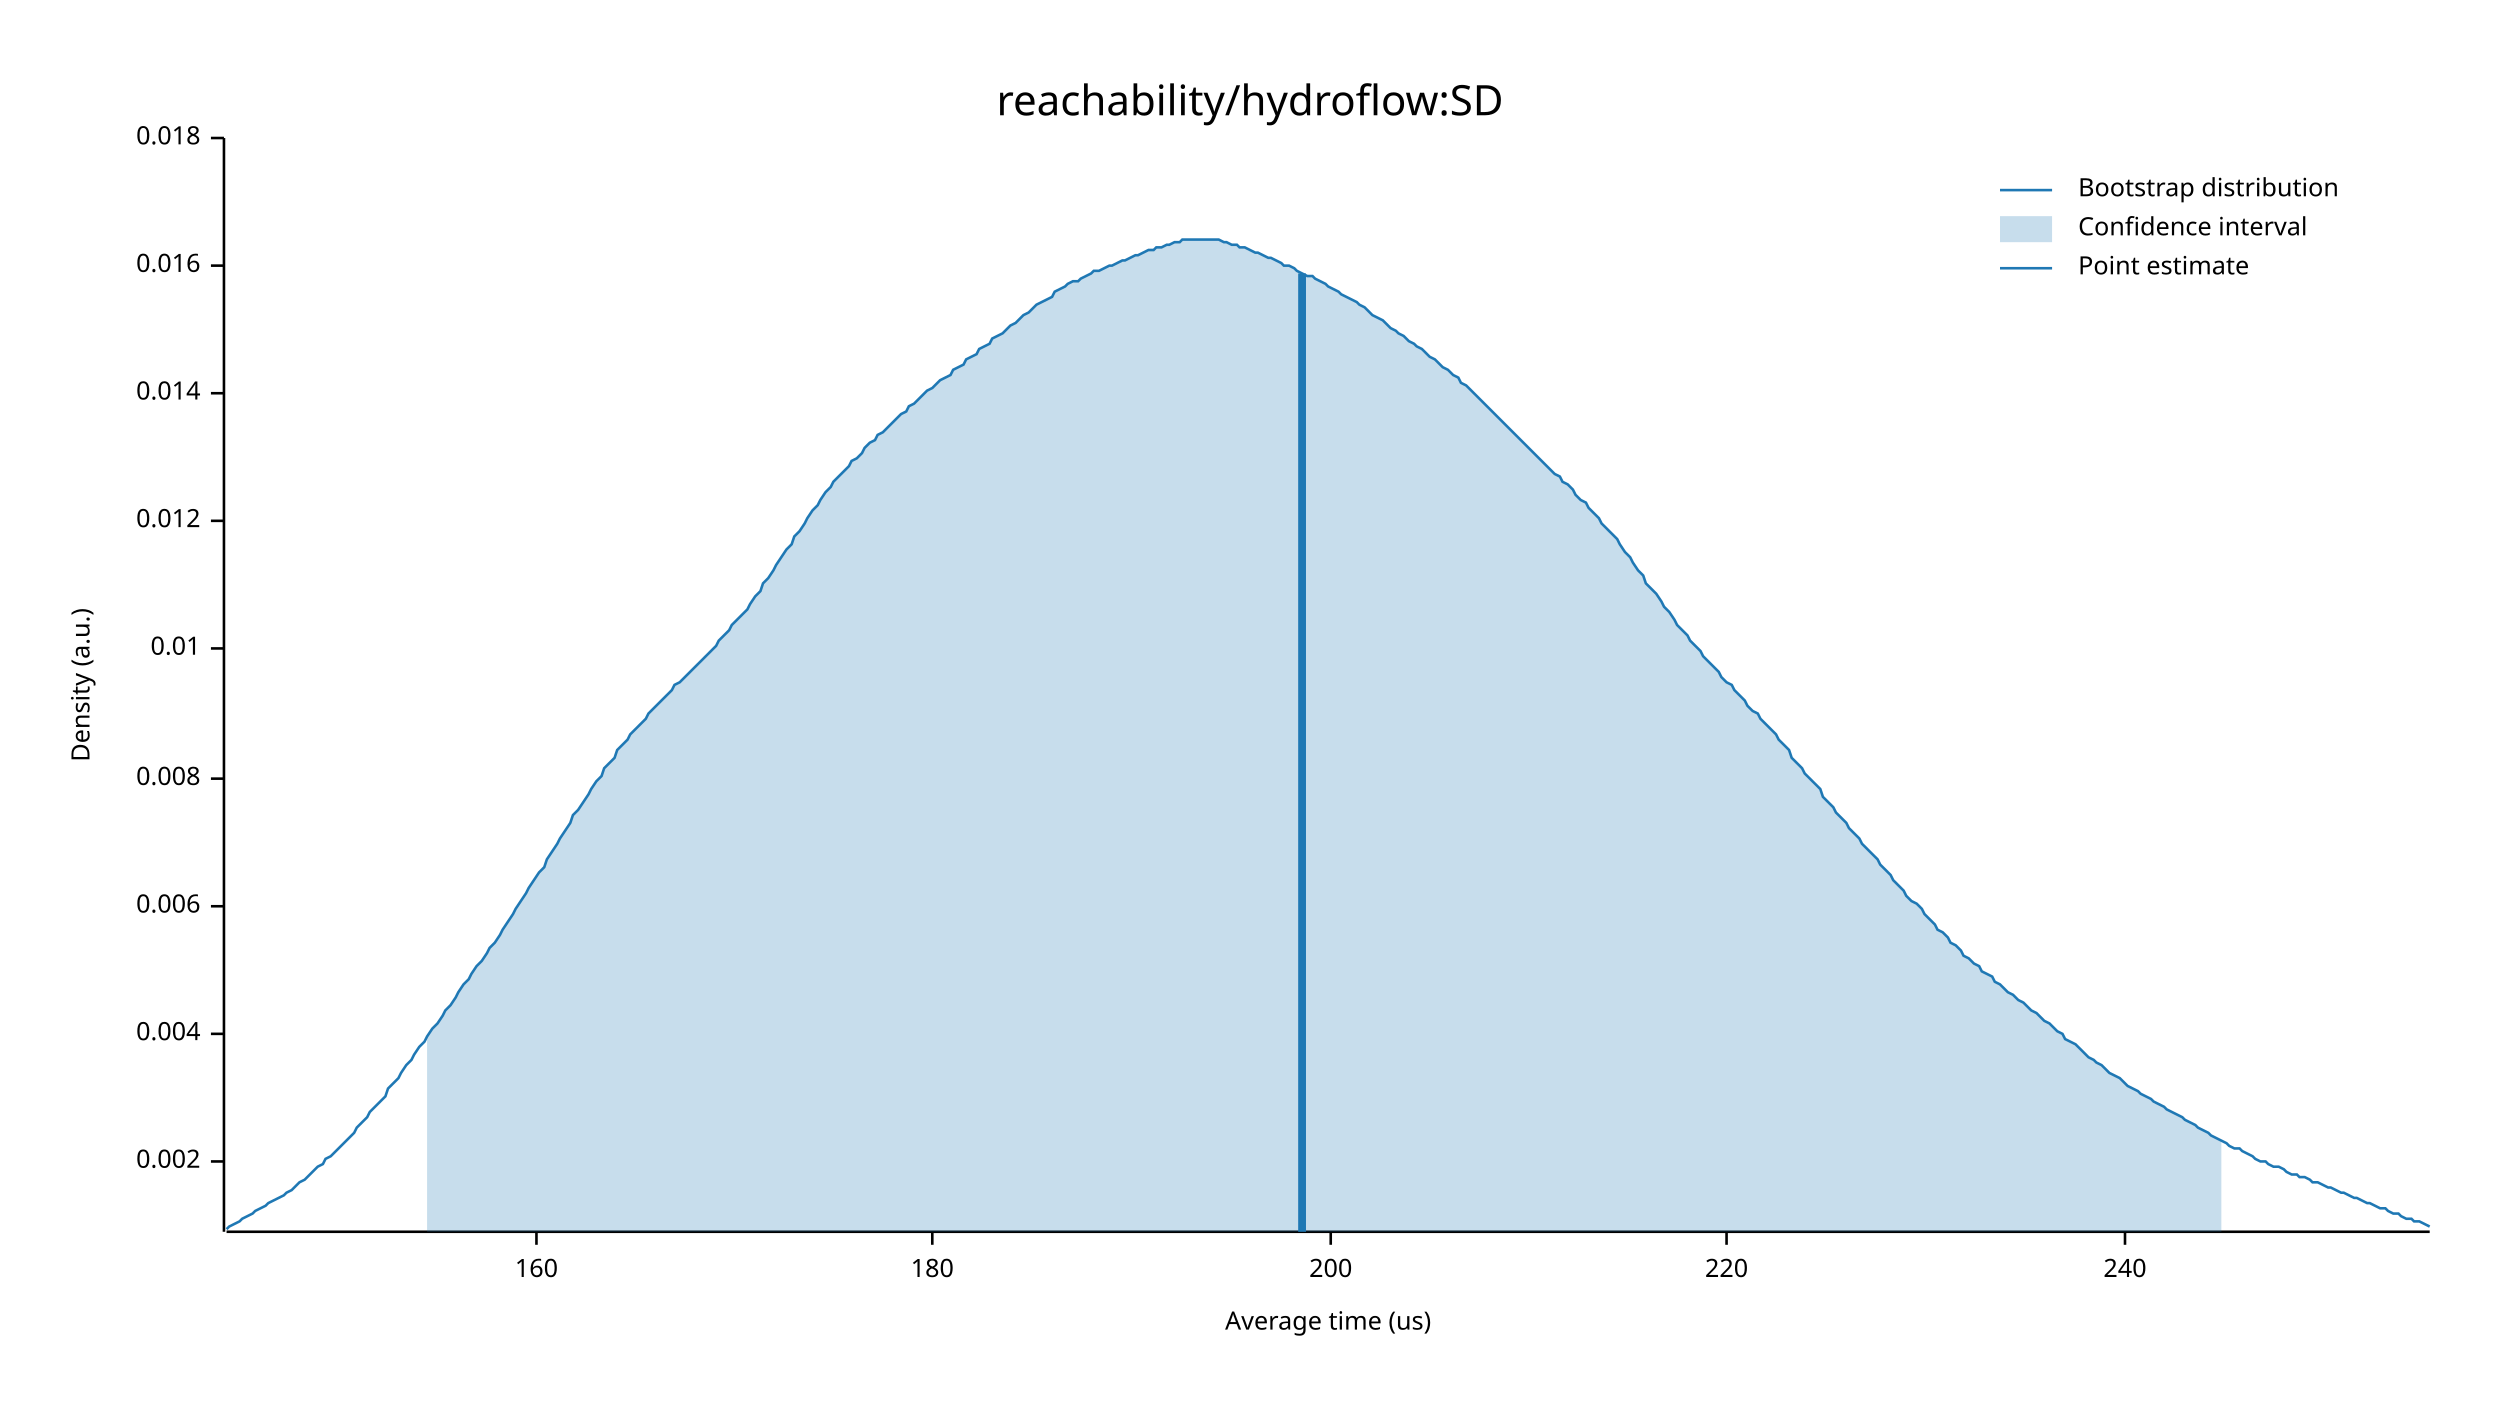
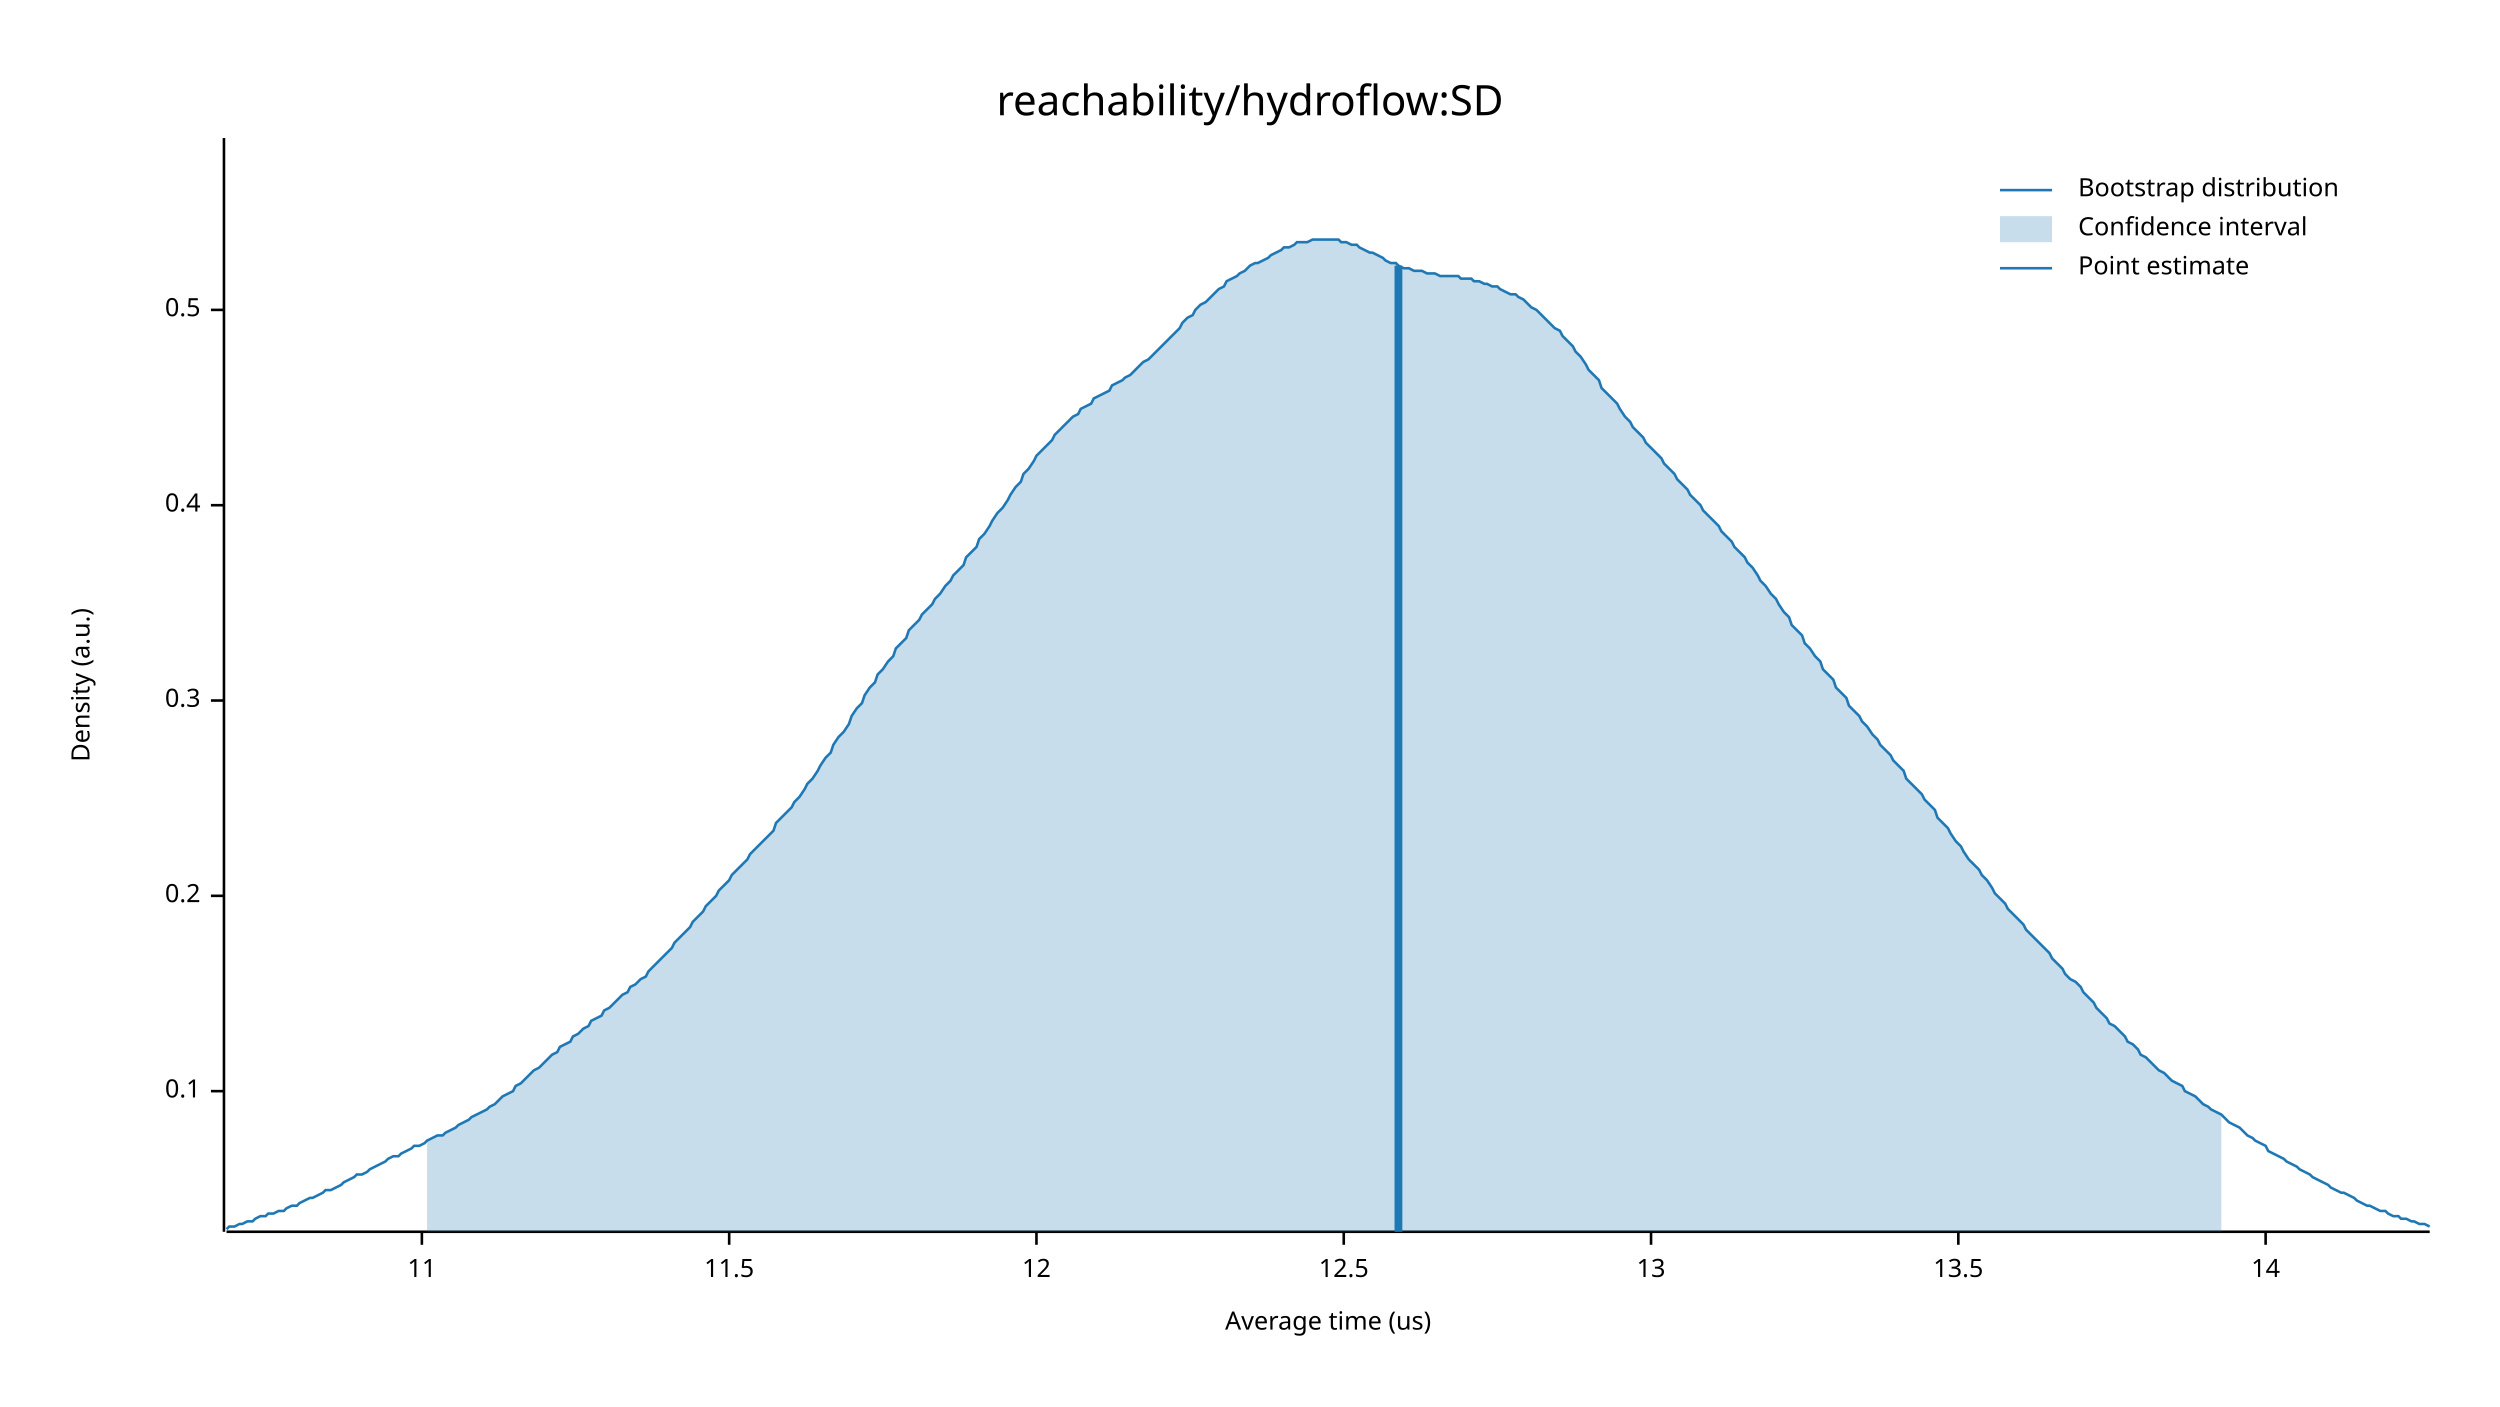
<svg xmlns="http://www.w3.org/2000/svg" width="960" height="540" viewBox="0 0 960 540">
  <text x="480" y="32" dy="0.76em" text-anchor="middle" font-family="sans-serif" font-size="16.129" opacity="1" fill="#000000">
reachability/hydroflow:SD
</text>
  <text x="27" y="263" dy="0.76em" text-anchor="middle" font-family="sans-serif" font-size="9.677" opacity="1" fill="#000000" transform="rotate(270, 27, 263)">
Density (a.u.)
</text>
  <text x="510" y="513" dy="-0.5ex" text-anchor="middle" font-family="sans-serif" font-size="9.677" opacity="1" fill="#000000">
Average time (us)
</text>
  <polyline fill="none" opacity="1" stroke="#000000" stroke-width="1" points="86,53 86,473 " />
-   <text x="77" y="446" dy="0.5ex" text-anchor="end" font-family="sans-serif" font-size="9.677" opacity="1" fill="#000000">
- 0.002
+   <text x="77" y="419" dy="0.5ex" text-anchor="end" font-family="sans-serif" font-size="9.677" opacity="1" fill="#000000">
+ 0.1
</text>
-   <polyline fill="none" opacity="1" stroke="#000000" stroke-width="1" points="81,446 86,446 " />
-   <text x="77" y="397" dy="0.5ex" text-anchor="end" font-family="sans-serif" font-size="9.677" opacity="1" fill="#000000">
- 0.004
+   <polyline fill="none" opacity="1" stroke="#000000" stroke-width="1" points="81,419 86,419 " />
+   <text x="77" y="344" dy="0.5ex" text-anchor="end" font-family="sans-serif" font-size="9.677" opacity="1" fill="#000000">
+ 0.2
</text>
-   <polyline fill="none" opacity="1" stroke="#000000" stroke-width="1" points="81,397 86,397 " />
-   <text x="77" y="348" dy="0.5ex" text-anchor="end" font-family="sans-serif" font-size="9.677" opacity="1" fill="#000000">
- 0.006
+   <polyline fill="none" opacity="1" stroke="#000000" stroke-width="1" points="81,344 86,344 " />
+   <text x="77" y="269" dy="0.5ex" text-anchor="end" font-family="sans-serif" font-size="9.677" opacity="1" fill="#000000">
+ 0.3
</text>
-   <polyline fill="none" opacity="1" stroke="#000000" stroke-width="1" points="81,348 86,348 " />
-   <text x="77" y="299" dy="0.5ex" text-anchor="end" font-family="sans-serif" font-size="9.677" opacity="1" fill="#000000">
- 0.008
+   <polyline fill="none" opacity="1" stroke="#000000" stroke-width="1" points="81,269 86,269 " />
+   <text x="77" y="194" dy="0.5ex" text-anchor="end" font-family="sans-serif" font-size="9.677" opacity="1" fill="#000000">
+ 0.4
</text>
-   <polyline fill="none" opacity="1" stroke="#000000" stroke-width="1" points="81,299 86,299 " />
-   <text x="77" y="249" dy="0.5ex" text-anchor="end" font-family="sans-serif" font-size="9.677" opacity="1" fill="#000000">
- 0.01
+   <polyline fill="none" opacity="1" stroke="#000000" stroke-width="1" points="81,194 86,194 " />
+   <text x="77" y="119" dy="0.5ex" text-anchor="end" font-family="sans-serif" font-size="9.677" opacity="1" fill="#000000">
+ 0.5
</text>
-   <polyline fill="none" opacity="1" stroke="#000000" stroke-width="1" points="81,249 86,249 " />
-   <text x="77" y="200" dy="0.5ex" text-anchor="end" font-family="sans-serif" font-size="9.677" opacity="1" fill="#000000">
- 0.012
+   <polyline fill="none" opacity="1" stroke="#000000" stroke-width="1" points="81,119 86,119 " />
+   <polyline fill="none" opacity="1" stroke="#000000" stroke-width="1" points="87,473 933,473 " />
+   <text x="162" y="483" dy="0.76em" text-anchor="middle" font-family="sans-serif" font-size="9.677" opacity="1" fill="#000000">
+ 11
</text>
-   <polyline fill="none" opacity="1" stroke="#000000" stroke-width="1" points="81,200 86,200 " />
-   <text x="77" y="151" dy="0.5ex" text-anchor="end" font-family="sans-serif" font-size="9.677" opacity="1" fill="#000000">
- 0.014
+   <polyline fill="none" opacity="1" stroke="#000000" stroke-width="1" points="162,473 162,478 " />
+   <text x="280" y="483" dy="0.76em" text-anchor="middle" font-family="sans-serif" font-size="9.677" opacity="1" fill="#000000">
+ 11.5
</text>
-   <polyline fill="none" opacity="1" stroke="#000000" stroke-width="1" points="81,151 86,151 " />
-   <text x="77" y="102" dy="0.5ex" text-anchor="end" font-family="sans-serif" font-size="9.677" opacity="1" fill="#000000">
- 0.016
+   <polyline fill="none" opacity="1" stroke="#000000" stroke-width="1" points="280,473 280,478 " />
+   <text x="398" y="483" dy="0.76em" text-anchor="middle" font-family="sans-serif" font-size="9.677" opacity="1" fill="#000000">
+ 12
</text>
-   <polyline fill="none" opacity="1" stroke="#000000" stroke-width="1" points="81,102 86,102 " />
-   <text x="77" y="53" dy="0.5ex" text-anchor="end" font-family="sans-serif" font-size="9.677" opacity="1" fill="#000000">
- 0.018
+   <polyline fill="none" opacity="1" stroke="#000000" stroke-width="1" points="398,473 398,478 " />
+   <text x="516" y="483" dy="0.76em" text-anchor="middle" font-family="sans-serif" font-size="9.677" opacity="1" fill="#000000">
+ 12.5
</text>
-   <polyline fill="none" opacity="1" stroke="#000000" stroke-width="1" points="81,53 86,53 " />
-   <polyline fill="none" opacity="1" stroke="#000000" stroke-width="1" points="87,473 933,473 " />
-   <text x="206" y="483" dy="0.76em" text-anchor="middle" font-family="sans-serif" font-size="9.677" opacity="1" fill="#000000">
- 160
+   <polyline fill="none" opacity="1" stroke="#000000" stroke-width="1" points="516,473 516,478 " />
+   <text x="634" y="483" dy="0.76em" text-anchor="middle" font-family="sans-serif" font-size="9.677" opacity="1" fill="#000000">
+ 13
</text>
-   <polyline fill="none" opacity="1" stroke="#000000" stroke-width="1" points="206,473 206,478 " />
-   <text x="358" y="483" dy="0.76em" text-anchor="middle" font-family="sans-serif" font-size="9.677" opacity="1" fill="#000000">
- 180
+   <polyline fill="none" opacity="1" stroke="#000000" stroke-width="1" points="634,473 634,478 " />
+   <text x="752" y="483" dy="0.76em" text-anchor="middle" font-family="sans-serif" font-size="9.677" opacity="1" fill="#000000">
+ 13.5
</text>
-   <polyline fill="none" opacity="1" stroke="#000000" stroke-width="1" points="358,473 358,478 " />
-   <text x="511" y="483" dy="0.76em" text-anchor="middle" font-family="sans-serif" font-size="9.677" opacity="1" fill="#000000">
- 200
+   <polyline fill="none" opacity="1" stroke="#000000" stroke-width="1" points="752,473 752,478 " />
+   <text x="870" y="483" dy="0.76em" text-anchor="middle" font-family="sans-serif" font-size="9.677" opacity="1" fill="#000000">
+ 14
</text>
-   <polyline fill="none" opacity="1" stroke="#000000" stroke-width="1" points="511,473 511,478 " />
-   <text x="663" y="483" dy="0.76em" text-anchor="middle" font-family="sans-serif" font-size="9.677" opacity="1" fill="#000000">
- 220
- </text>
-   <polyline fill="none" opacity="1" stroke="#000000" stroke-width="1" points="663,473 663,478 " />
-   <text x="816" y="483" dy="0.76em" text-anchor="middle" font-family="sans-serif" font-size="9.677" opacity="1" fill="#000000">
- 240
- </text>
-   <polyline fill="none" opacity="1" stroke="#000000" stroke-width="1" points="816,473 816,478 " />
-   <polyline fill="none" opacity="1" stroke="#1F78B4" stroke-width="1" points="87,472 88,471 90,470 92,469 93,468 95,467 97,466 98,465 100,464 102,463 103,462 105,461 107,460 109,459 110,458 112,457 114,455 115,454 117,453 119,451 120,450 122,448 124,447 125,445 127,444 129,442 131,440 132,439 134,437 136,435 137,433 139,431 141,429 142,427 144,425 146,423 148,421 149,418 151,416 153,414 154,412 156,409 158,407 159,405 161,402 163,400 164,398 166,395 168,393 170,390 171,388 173,386 175,383 176,381 178,378 180,376 181,374 183,371 185,369 187,366 188,364 190,362 192,359 193,357 195,354 197,351 198,349 200,346 202,343 203,341 205,338 207,335 209,333 210,330 212,327 214,324 215,322 217,319 219,316 220,313 222,311 224,308 226,305 227,303 229,300 231,298 232,295 234,293 236,291 237,288 239,286 241,284 242,282 244,280 246,278 248,276 249,274 251,272 253,270 254,269 256,267 258,265 259,263 261,262 263,260 265,258 266,257 268,255 270,253 271,252 273,250 275,248 276,246 278,244 280,242 281,240 283,238 285,236 287,234 288,232 290,229 292,227 293,224 295,222 297,219 298,217 300,214 302,211 304,209 305,206 307,204 309,201 310,199 312,196 314,194 315,192 317,189 319,187 320,185 322,183 324,181 326,179 327,177 329,176 331,174 332,172 334,170 336,169 337,167 339,166 341,164 343,162 344,161 346,159 348,158 349,156 351,155 353,153 354,152 356,150 358,149 359,148 361,146 363,145 365,144 366,142 368,141 370,140 371,138 373,137 375,136 376,134 378,133 380,132 381,130 383,129 385,128 387,126 388,125 390,124 392,122 393,121 395,120 397,118 398,117 400,116 402,115 404,114 405,112 407,111 409,110 410,109 412,108 414,108 415,107 417,106 419,105 420,104 422,104 424,103 426,102 427,102 429,101 431,100 432,100 434,99 436,98 437,98 439,97 441,96 443,96 444,95 446,95 448,94 449,94 451,93 453,93 454,92 456,92 458,92 459,92 461,92 463,92 465,92 466,92 468,92 470,93 471,93 473,94 475,94 476,95 478,95 480,96 482,97 483,97 485,98 487,99 488,99 490,100 492,101 493,102 495,102 497,103 498,104 500,105 502,106 504,106 505,107 507,108 509,109 510,110 512,111 514,112 515,113 517,114 519,115 521,116 522,117 524,118 526,120 527,121 529,122 531,123 532,124 534,126 536,127 537,128 539,129 541,131 543,132 544,133 546,134 548,136 549,137 551,138 553,140 554,141 556,142 558,144 560,145 561,147 563,148 565,150 566,151 568,153 570,155 571,156 573,158 575,160 576,161 578,163 580,165 582,167 583,168 585,170 587,172 588,173 590,175 592,177 593,178 595,180 597,182 599,183 600,185 602,186 604,188 605,190 607,192 609,193 610,195 612,197 614,199 615,201 617,203 619,205 621,207 622,209 624,212 626,214 627,216 629,219 631,221 632,224 634,226 636,228 638,231 639,233 641,235 643,238 644,240 646,242 648,244 649,246 651,248 653,250 654,252 656,254 658,256 660,258 661,260 663,262 665,263 666,265 668,267 670,269 671,271 673,273 675,274 676,276 678,278 680,280 682,282 683,284 685,286 687,288 688,291 690,293 692,295 693,297 695,299 697,301 699,303 700,306 702,308 704,310 705,312 707,314 709,316 710,318 712,320 714,322 715,324 717,326 719,328 721,330 722,332 724,334 726,336 727,338 729,340 731,342 732,344 734,346 736,347 738,349 739,351 741,353 743,355 744,357 746,358 748,360 749,362 751,363 753,365 754,367 756,368 758,370 760,371 761,373 763,374 765,375 766,377 768,378 770,380 771,381 773,382 775,384 777,385 778,386 780,388 782,389 783,390 785,392 787,393 788,394 790,396 792,397 793,399 795,400 797,401 799,403 800,404 802,406 804,407 805,408 807,409 809,411 810,412 812,413 814,414 816,416 817,417 819,418 821,419 822,420 824,421 826,422 827,423 829,424 831,425 832,426 834,427 836,428 838,429 839,430 841,431 843,432 844,433 846,434 848,435 849,436 851,437 853,438 855,439 856,440 858,441 860,441 861,442 863,443 865,444 866,445 868,446 870,446 871,447 873,448 875,448 877,449 878,450 880,451 882,451 883,452 885,452 887,453 888,454 890,454 892,455 894,456 895,456 897,457 899,458 900,458 902,459 904,460 905,460 907,461 909,462 910,462 912,463 914,464 916,464 917,465 919,466 921,466 922,467 924,468 926,468 927,469 929,469 931,470 933,471 " />
-   <polygon opacity="0.25" fill="#1F78B4" points="164,398 166,395 168,393 170,390 171,388 173,386 175,383 176,381 178,378 180,376 181,374 183,371 185,369 187,366 188,364 190,362 192,359 193,357 195,354 197,351 198,349 200,346 202,343 203,341 205,338 207,335 209,333 210,330 212,327 214,324 215,322 217,319 219,316 220,313 222,311 224,308 226,305 227,303 229,300 231,298 232,295 234,293 236,291 237,288 239,286 241,284 242,282 244,280 246,278 248,276 249,274 251,272 253,270 254,269 256,267 258,265 259,263 261,262 263,260 265,258 266,257 268,255 270,253 271,252 273,250 275,248 276,246 278,244 280,242 281,240 283,238 285,236 287,234 288,232 290,229 292,227 293,224 295,222 297,219 298,217 300,214 302,211 304,209 305,206 307,204 309,201 310,199 312,196 314,194 315,192 317,189 319,187 320,185 322,183 324,181 326,179 327,177 329,176 331,174 332,172 334,170 336,169 337,167 339,166 341,164 343,162 344,161 346,159 348,158 349,156 351,155 353,153 354,152 356,150 358,149 359,148 361,146 363,145 365,144 366,142 368,141 370,140 371,138 373,137 375,136 376,134 378,133 380,132 381,130 383,129 385,128 387,126 388,125 390,124 392,122 393,121 395,120 397,118 398,117 400,116 402,115 404,114 405,112 407,111 409,110 410,109 412,108 414,108 415,107 417,106 419,105 420,104 422,104 424,103 426,102 427,102 429,101 431,100 432,100 434,99 436,98 437,98 439,97 441,96 443,96 444,95 446,95 448,94 449,94 451,93 453,93 454,92 456,92 458,92 459,92 461,92 463,92 465,92 466,92 468,92 470,93 471,93 473,94 475,94 476,95 478,95 480,96 482,97 483,97 485,98 487,99 488,99 490,100 492,101 493,102 495,102 497,103 498,104 500,105 502,106 504,106 505,107 507,108 509,109 510,110 512,111 514,112 515,113 517,114 519,115 521,116 522,117 524,118 526,120 527,121 529,122 531,123 532,124 534,126 536,127 537,128 539,129 541,131 543,132 544,133 546,134 548,136 549,137 551,138 553,140 554,141 556,142 558,144 560,145 561,147 563,148 565,150 566,151 568,153 570,155 571,156 573,158 575,160 576,161 578,163 580,165 582,167 583,168 585,170 587,172 588,173 590,175 592,177 593,178 595,180 597,182 599,183 600,185 602,186 604,188 605,190 607,192 609,193 610,195 612,197 614,199 615,201 617,203 619,205 621,207 622,209 624,212 626,214 627,216 629,219 631,221 632,224 634,226 636,228 638,231 639,233 641,235 643,238 644,240 646,242 648,244 649,246 651,248 653,250 654,252 656,254 658,256 660,258 661,260 663,262 665,263 666,265 668,267 670,269 671,271 673,273 675,274 676,276 678,278 680,280 682,282 683,284 685,286 687,288 688,291 690,293 692,295 693,297 695,299 697,301 699,303 700,306 702,308 704,310 705,312 707,314 709,316 710,318 712,320 714,322 715,324 717,326 719,328 721,330 722,332 724,334 726,336 727,338 729,340 731,342 732,344 734,346 736,347 738,349 739,351 741,353 743,355 744,357 746,358 748,360 749,362 751,363 753,365 754,367 756,368 758,370 760,371 761,373 763,374 765,375 766,377 768,378 770,380 771,381 773,382 775,384 777,385 778,386 780,388 782,389 783,390 785,392 787,393 788,394 790,396 792,397 793,399 795,400 797,401 799,403 800,404 802,406 804,407 805,408 807,409 809,411 810,412 812,413 814,414 816,416 817,417 819,418 821,419 822,420 824,421 826,422 827,423 829,424 831,425 832,426 834,427 836,428 838,429 839,430 841,431 843,432 844,433 846,434 848,435 849,436 851,437 853,438 853,473 164,473 " />
-   <polyline fill="none" opacity="1" stroke="#1F78B4" stroke-width="3" points="500,473 500,105 " />
+   <polyline fill="none" opacity="1" stroke="#000000" stroke-width="1" points="870,473 870,478 " />
+   <polyline fill="none" opacity="1" stroke="#1F78B4" stroke-width="1" points="87,472 88,471 90,471 92,470 93,470 95,469 97,469 98,468 100,467 102,467 103,466 105,466 107,465 109,465 110,464 112,463 114,463 115,462 117,461 119,460 120,460 122,459 124,458 125,457 127,457 129,456 131,455 132,454 134,453 136,452 137,451 139,451 141,450 142,449 144,448 146,447 148,446 149,445 151,444 153,444 154,443 156,442 158,441 159,440 161,440 163,439 164,438 166,437 168,436 170,436 171,435 173,434 175,433 176,432 178,431 180,430 181,429 183,428 185,427 187,426 188,425 190,424 192,422 193,421 195,420 197,419 198,417 200,416 202,414 203,413 205,411 207,410 209,408 210,407 212,405 214,404 215,402 217,401 219,400 220,398 222,397 224,395 226,394 227,392 229,391 231,390 232,388 234,387 236,385 237,384 239,382 241,381 242,379 244,378 246,376 248,375 249,373 251,371 253,369 254,368 256,366 258,364 259,362 261,360 263,358 265,356 266,354 268,352 270,350 271,348 273,346 275,344 276,342 278,340 280,338 281,336 283,334 285,332 287,330 288,328 290,326 292,324 293,323 295,321 297,319 298,316 300,314 302,312 304,310 305,308 307,306 309,303 310,301 312,299 314,296 315,294 317,291 319,289 320,286 322,283 324,281 326,278 327,275 329,272 331,270 332,267 334,264 336,262 337,259 339,257 341,254 343,252 344,249 346,247 348,245 349,242 351,240 353,238 354,236 356,234 358,232 359,230 361,228 363,225 365,223 366,221 368,219 370,217 371,214 373,212 375,210 376,207 378,205 380,202 381,200 383,197 385,195 387,192 388,190 390,187 392,185 393,182 395,180 397,177 398,175 400,173 402,171 404,169 405,167 407,165 409,163 410,162 412,160 414,159 415,157 417,156 419,155 420,153 422,152 424,151 426,150 427,148 429,147 431,146 432,145 434,144 436,142 437,141 439,139 441,138 443,136 444,135 446,133 448,131 449,130 451,128 453,126 454,124 456,122 458,121 459,119 461,117 463,116 465,114 466,113 468,111 470,110 471,108 473,107 475,106 476,105 478,104 480,102 482,101 483,101 485,100 487,99 488,98 490,97 492,96 493,95 495,95 497,94 498,93 500,93 502,93 504,92 505,92 507,92 509,92 510,92 512,92 514,92 515,93 517,93 519,94 521,94 522,95 524,96 526,97 527,97 529,98 531,99 532,100 534,101 536,101 537,102 539,103 541,103 543,104 544,104 546,104 548,105 549,105 551,105 553,106 554,106 556,106 558,106 560,106 561,107 563,107 565,107 566,108 568,108 570,109 571,109 573,110 575,110 576,111 578,112 580,113 582,113 583,114 585,115 587,117 588,118 590,119 592,121 593,122 595,124 597,126 599,127 600,129 602,131 604,133 605,135 607,137 609,140 610,142 612,144 614,146 615,149 617,151 619,153 621,155 622,157 624,160 626,162 627,164 629,166 631,168 632,170 634,172 636,174 638,176 639,178 641,180 643,182 644,184 646,186 648,188 649,190 651,192 653,194 654,196 656,198 658,200 660,202 661,204 663,206 665,208 666,210 668,212 670,214 671,216 673,218 675,221 676,223 678,225 680,228 682,230 683,232 685,235 687,237 688,240 690,242 692,244 693,247 695,249 697,252 699,254 700,257 702,259 704,261 705,264 707,266 709,268 710,271 712,273 714,275 715,277 717,279 719,282 721,284 722,286 724,288 726,290 727,292 729,294 731,296 732,299 734,301 736,303 738,305 739,307 741,309 743,311 744,314 746,316 748,318 749,320 751,323 753,325 754,327 756,330 758,332 760,334 761,336 763,338 765,341 766,343 768,345 770,347 771,349 773,351 775,353 777,355 778,357 780,359 782,361 783,362 785,364 787,366 788,368 790,370 792,372 793,374 795,376 797,377 799,379 800,381 802,383 804,385 805,387 807,389 809,391 810,393 812,394 814,396 816,398 817,400 819,401 821,403 822,405 824,406 826,408 827,409 829,411 831,412 832,413 834,415 836,416 838,417 839,419 841,420 843,421 844,422 846,424 848,425 849,426 851,427 853,428 855,430 856,431 858,432 860,433 861,434 863,436 865,437 866,438 868,439 870,440 871,442 873,443 875,444 877,445 878,446 880,447 882,448 883,449 885,450 887,451 888,452 890,453 892,454 894,455 895,456 897,457 899,458 900,458 902,459 904,460 905,461 907,462 909,463 910,463 912,464 914,465 916,465 917,466 919,467 921,467 922,468 924,468 926,469 927,469 929,470 931,470 933,471 " />
+   <polygon opacity="0.25" fill="#1F78B4" points="164,438 166,437 168,436 170,436 171,435 173,434 175,433 176,432 178,431 180,430 181,429 183,428 185,427 187,426 188,425 190,424 192,422 193,421 195,420 197,419 198,417 200,416 202,414 203,413 205,411 207,410 209,408 210,407 212,405 214,404 215,402 217,401 219,400 220,398 222,397 224,395 226,394 227,392 229,391 231,390 232,388 234,387 236,385 237,384 239,382 241,381 242,379 244,378 246,376 248,375 249,373 251,371 253,369 254,368 256,366 258,364 259,362 261,360 263,358 265,356 266,354 268,352 270,350 271,348 273,346 275,344 276,342 278,340 280,338 281,336 283,334 285,332 287,330 288,328 290,326 292,324 293,323 295,321 297,319 298,316 300,314 302,312 304,310 305,308 307,306 309,303 310,301 312,299 314,296 315,294 317,291 319,289 320,286 322,283 324,281 326,278 327,275 329,272 331,270 332,267 334,264 336,262 337,259 339,257 341,254 343,252 344,249 346,247 348,245 349,242 351,240 353,238 354,236 356,234 358,232 359,230 361,228 363,225 365,223 366,221 368,219 370,217 371,214 373,212 375,210 376,207 378,205 380,202 381,200 383,197 385,195 387,192 388,190 390,187 392,185 393,182 395,180 397,177 398,175 400,173 402,171 404,169 405,167 407,165 409,163 410,162 412,160 414,159 415,157 417,156 419,155 420,153 422,152 424,151 426,150 427,148 429,147 431,146 432,145 434,144 436,142 437,141 439,139 441,138 443,136 444,135 446,133 448,131 449,130 451,128 453,126 454,124 456,122 458,121 459,119 461,117 463,116 465,114 466,113 468,111 470,110 471,108 473,107 475,106 476,105 478,104 480,102 482,101 483,101 485,100 487,99 488,98 490,97 492,96 493,95 495,95 497,94 498,93 500,93 502,93 504,92 505,92 507,92 509,92 510,92 512,92 514,92 515,93 517,93 519,94 521,94 522,95 524,96 526,97 527,97 529,98 531,99 532,100 534,101 536,101 537,102 539,103 541,103 543,104 544,104 546,104 548,105 549,105 551,105 553,106 554,106 556,106 558,106 560,106 561,107 563,107 565,107 566,108 568,108 570,109 571,109 573,110 575,110 576,111 578,112 580,113 582,113 583,114 585,115 587,117 588,118 590,119 592,121 593,122 595,124 597,126 599,127 600,129 602,131 604,133 605,135 607,137 609,140 610,142 612,144 614,146 615,149 617,151 619,153 621,155 622,157 624,160 626,162 627,164 629,166 631,168 632,170 634,172 636,174 638,176 639,178 641,180 643,182 644,184 646,186 648,188 649,190 651,192 653,194 654,196 656,198 658,200 660,202 661,204 663,206 665,208 666,210 668,212 670,214 671,216 673,218 675,221 676,223 678,225 680,228 682,230 683,232 685,235 687,237 688,240 690,242 692,244 693,247 695,249 697,252 699,254 700,257 702,259 704,261 705,264 707,266 709,268 710,271 712,273 714,275 715,277 717,279 719,282 721,284 722,286 724,288 726,290 727,292 729,294 731,296 732,299 734,301 736,303 738,305 739,307 741,309 743,311 744,314 746,316 748,318 749,320 751,323 753,325 754,327 756,330 758,332 760,334 761,336 763,338 765,341 766,343 768,345 770,347 771,349 773,351 775,353 777,355 778,357 780,359 782,361 783,362 785,364 787,366 788,368 790,370 792,372 793,374 795,376 797,377 799,379 800,381 802,383 804,385 805,387 807,389 809,391 810,393 812,394 814,396 816,398 817,400 819,401 821,403 822,405 824,406 826,408 827,409 829,411 831,412 832,413 834,415 836,416 838,417 839,419 841,420 843,421 844,422 846,424 848,425 849,426 851,427 853,428 853,473 164,473 " />
+   <polyline fill="none" opacity="1" stroke="#1F78B4" stroke-width="3" points="537,473 537,102 " />
  <text x="798" y="68" dy="0.76em" text-anchor="start" font-family="sans-serif" font-size="9.677" opacity="1" fill="#000000">
Bootstrap distribution
</text>
  <text x="798" y="83" dy="0.76em" text-anchor="start" font-family="sans-serif" font-size="9.677" opacity="1" fill="#000000">
Confidence interval
</text>
  <text x="798" y="98" dy="0.76em" text-anchor="start" font-family="sans-serif" font-size="9.677" opacity="1" fill="#000000">
Point estimate
</text>
  <polyline fill="none" opacity="1" stroke="#1F78B4" stroke-width="1" points="768,73 788,73 " />
  <rect x="768" y="83" width="20" height="10" opacity="0.25" fill="#1F78B4" stroke="none" />
  <polyline fill="none" opacity="1" stroke="#1F78B4" stroke-width="1" points="768,103 788,103 " />
</svg>
